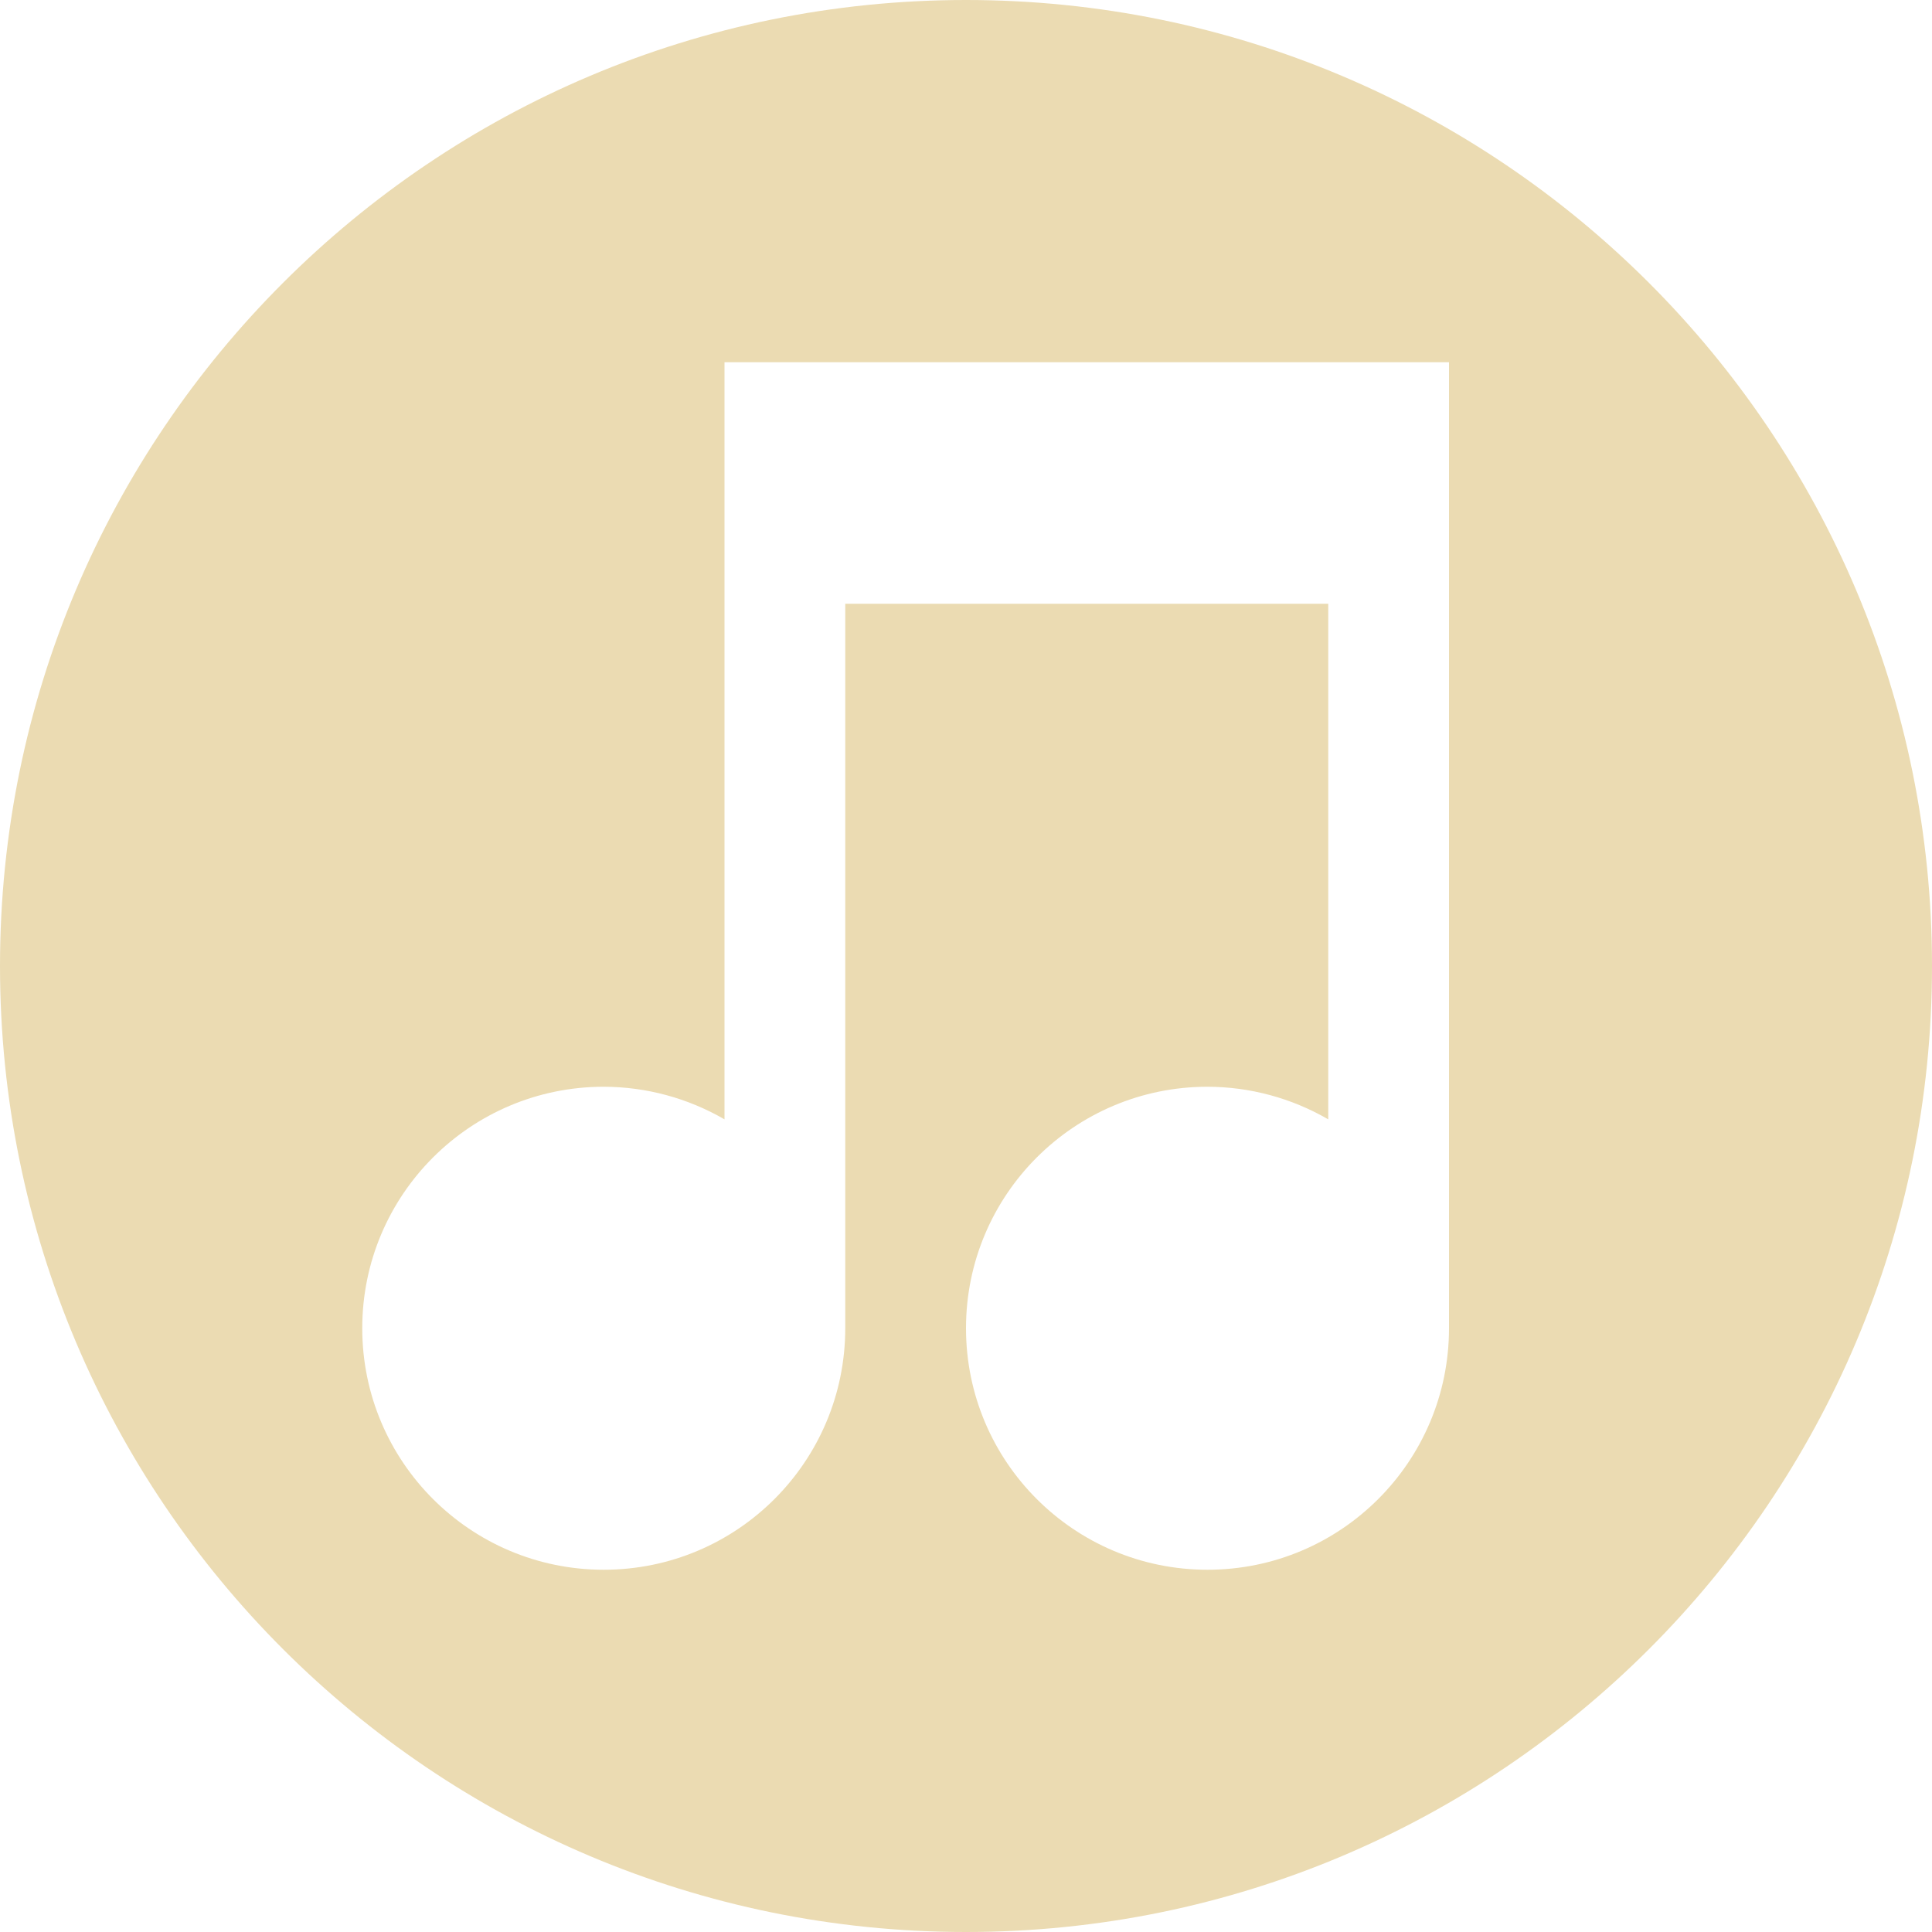
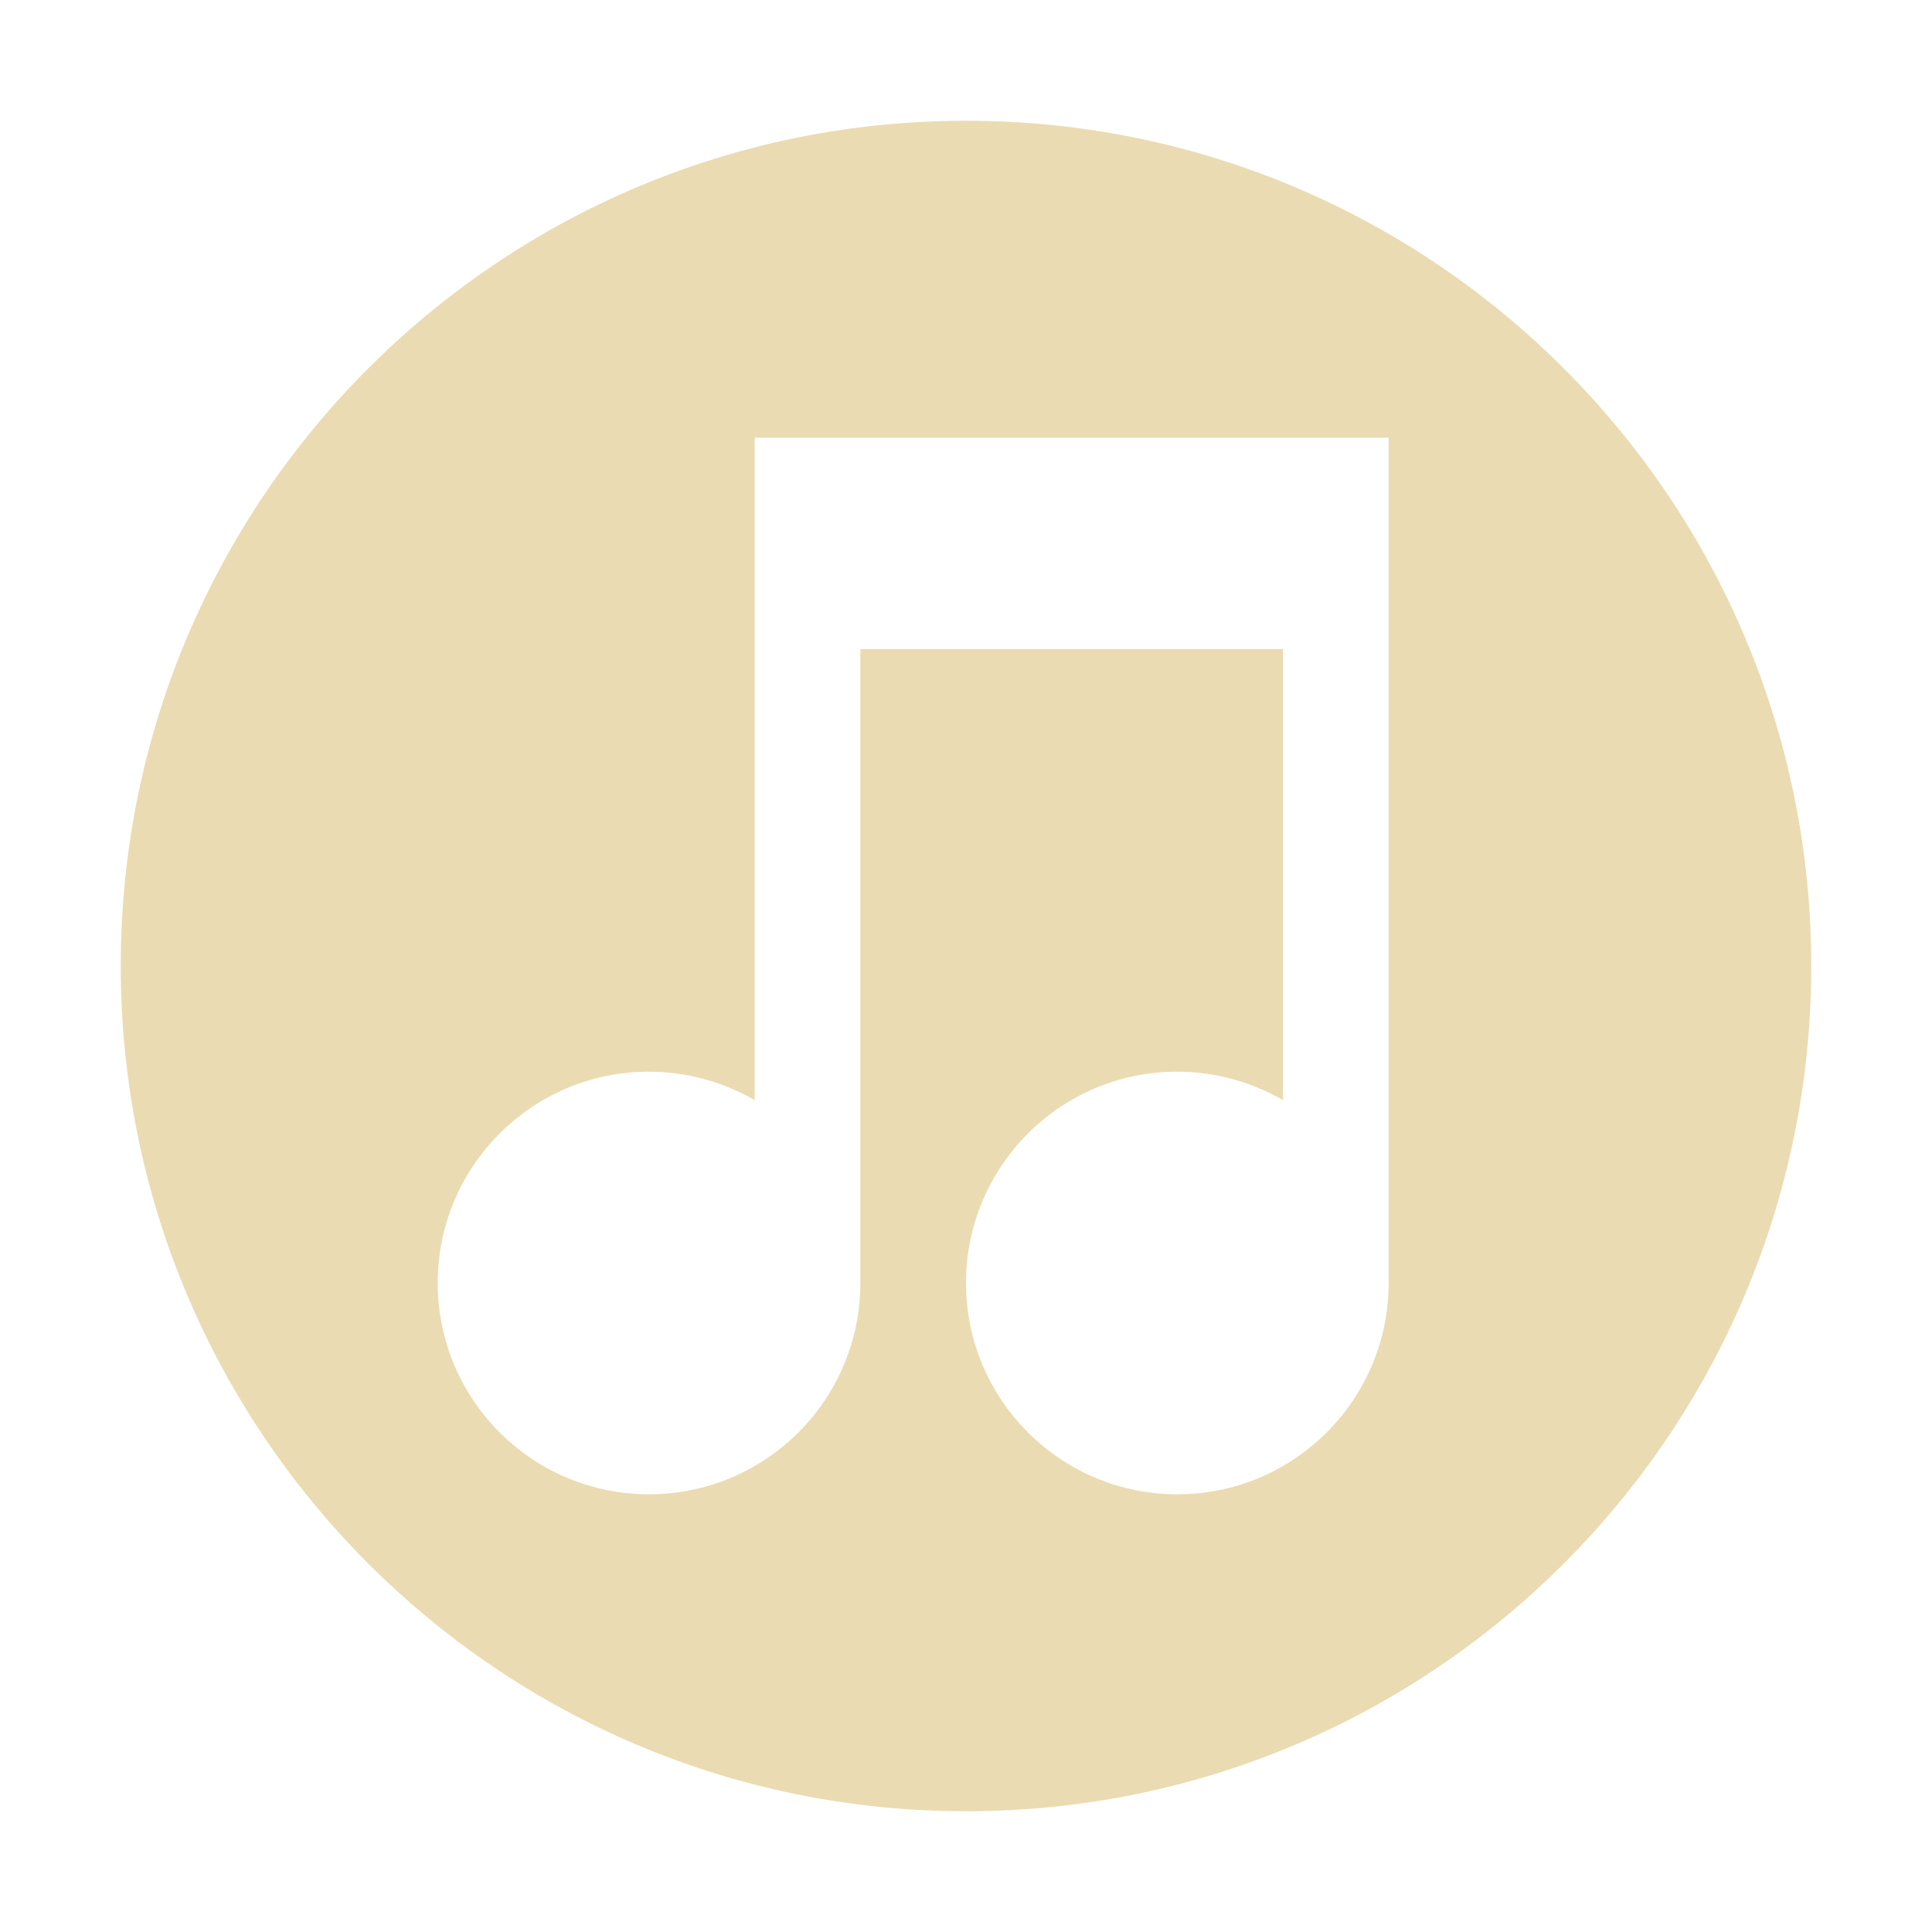
<svg xmlns="http://www.w3.org/2000/svg" width="16" height="16" version="1.1" viewBox="0 0 16 16">
  <defs>
-     <style id="current-color-scheme" type="text/css">
-    .ColorScheme-Text { color:#ebdbb2; } .ColorScheme-Highlight { color:#458588; }
-   </style>
+     <style type="text/css">.ColorScheme-Text { color:#ebdbb2; } .ColorScheme-Highlight { color:#458588; }</style>
  </defs>
-   <path style="fill:currentColor" class="ColorScheme-Text" d="m 8,-9.9999999e-8 a 8,8 0 0 0 -8,8 A 8,8 0 0 0 8,16 8,8 0 0 0 16,8 a 8,8 0 0 0 -8,-8 z M 6,3 H 12 V 11 a 2,2 0 0 1 -2,2 2,2 0 0 1 -2,-2 2,2 0 0 1 2,-2 A 2,2 0 0 1 11,9.27 V 5 H 7 v 6 a 2,2 0 0 1 -2,2 2,2 0 0 1 -2,-2 2,2 0 0 1 2,-2 2,2 0 0 1 1,0.27 V 5 Z" />
+   <path class="ColorScheme-Text" d="m8 1a7 7 0 0 0-7 7 7 7 0 0 0 7 7 7 7 0 0 0 7-7 7 7 0 0 0-7-7zm-1.75 2.625h5.25v7a1.75 1.75 0 0 1-1.75 1.75 1.75 1.75 0 0 1-1.75-1.75 1.75 1.75 0 0 1 1.75-1.75 1.75 1.75 0 0 1 0.875 0.236v-3.736h-3.5v5.25a1.75 1.75 0 0 1-1.75 1.75 1.75 1.75 0 0 1-1.75-1.75 1.75 1.75 0 0 1 1.75-1.75 1.75 1.75 0 0 1 0.875 0.236v-3.736z" fill="currentColor" />
</svg>
